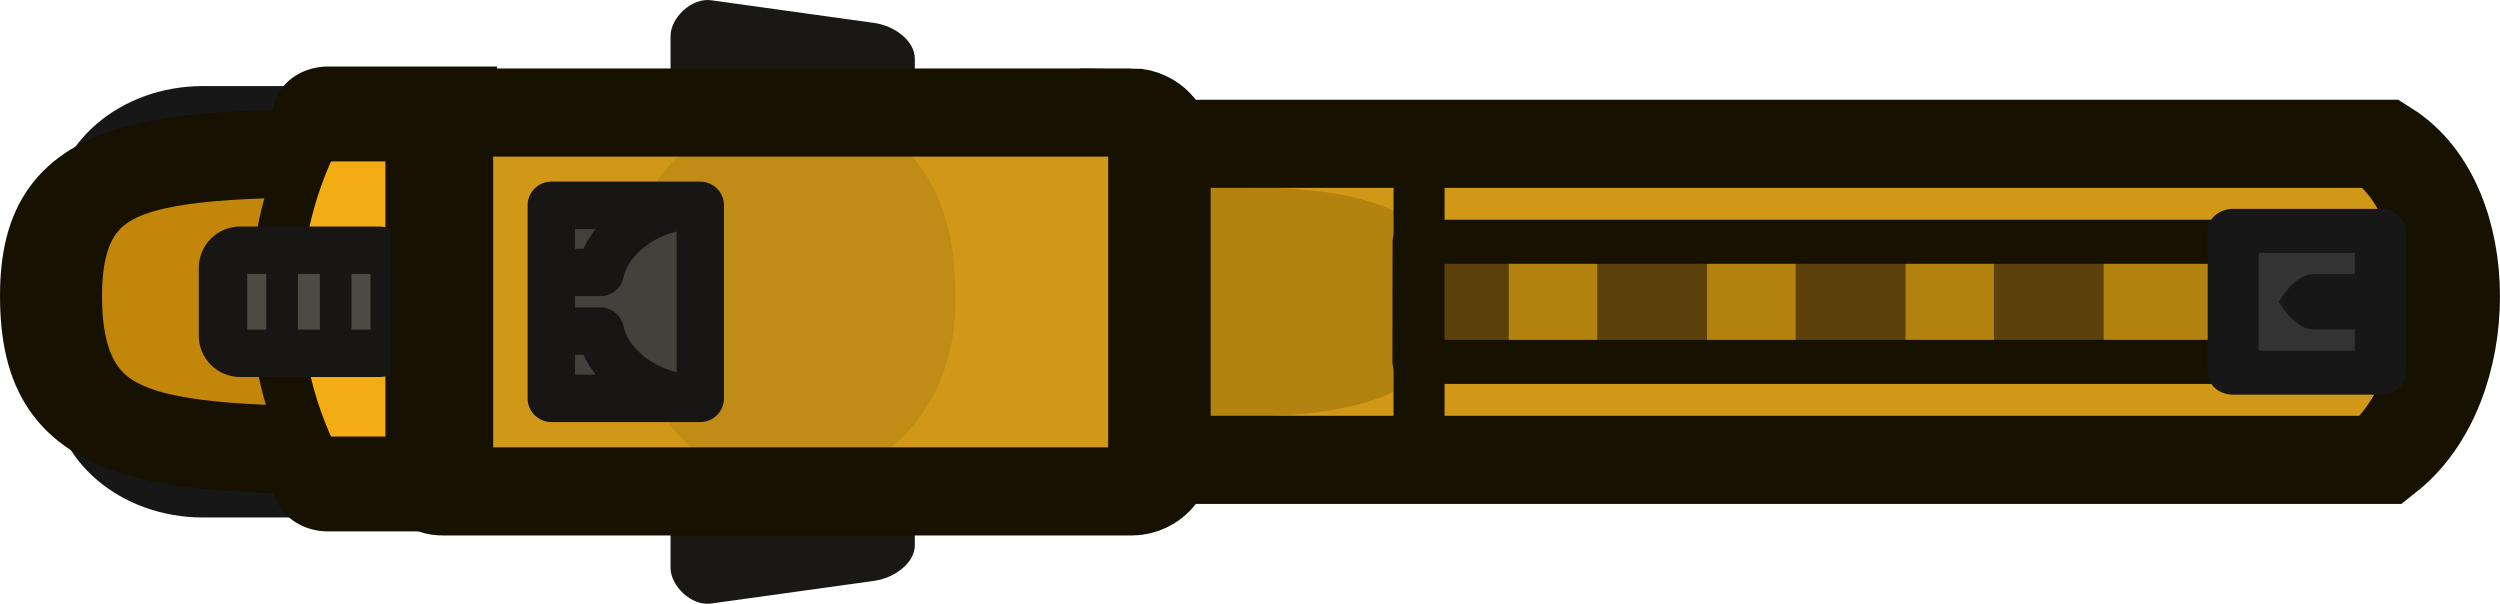
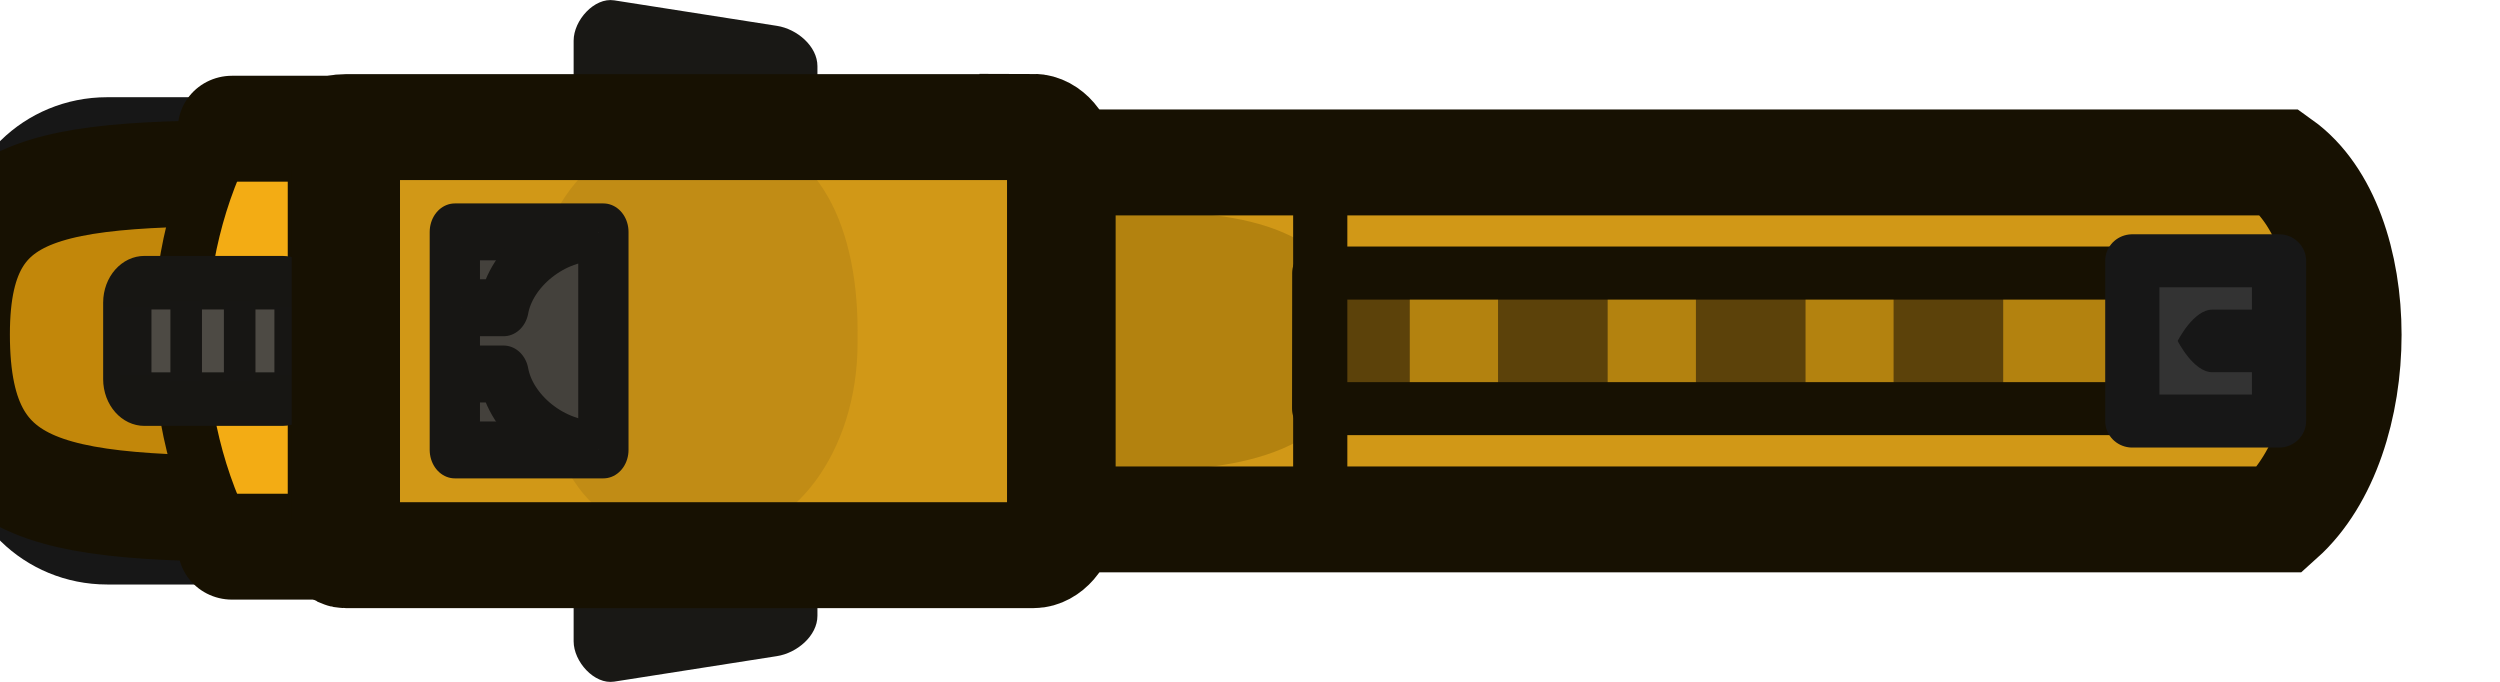
- <svg xmlns="http://www.w3.org/2000/svg" width="79.108" height="19.102" viewBox="0 0 20.931 5.054">
-   <g transform="matrix(1.15751 0 0 1 -190.063 -24.67)">
-     <path class="cls-13" d="M253.308 80.45v-.298c0-.151.15-.322.293-.3l1.18.19c.147.023.294.15.294.299v.299c0 .15-.15.322-.294.299l-1.18-.19c-.146-.023-.293-.15-.293-.298zM253.308 84.305v.299c0 .15.15.322.293.299l1.18-.19c.147-.023.294-.15.294-.298v-.3c0-.15-.15-.321-.294-.298l-1.18.189c-.146.023-.293.15-.293.299z" style="fill:#191815;stroke-width:.265" transform="translate(-84.258 -55.18)" />
-     <rect style="fill:#4a4a4a;fill-opacity:1;fill-rule:evenodd;stroke:#171717;stroke-width:.397;stroke-linecap:round;stroke-linejoin:round;stroke-dasharray:none;stroke-opacity:1" width="2.726" height="3.215" x="164.776" y="25.589" rx=".891" ry=".891" />
-     <path class="cls-3" d="M167.594 27.147v1.42h-.5c-.188-.042.439-.081.283-.124-2.006 0-2.808.03-2.808-1.296v0c0-1.249.802-1.196 2.808-1.196.156-.042-.471-.082-.283-.124h.5z" style="fill:#c2870a;fill-opacity:1;fill-rule:evenodd;stroke:#171102;stroke-width:.738;stroke-linecap:round;stroke-miterlimit:18.9;stroke-dasharray:none;stroke-opacity:1" />
-     <path class="cls-8" d="M166.572 25.624h.6v3.098h-.6c-.5-.952-.5-2.145 0-3.098" style="fill:#f3ac14;fill-rule:evenodd;stroke:#171102;stroke-width:.369;stroke-linecap:round;stroke-miterlimit:269.93;stroke-dasharray:none;stroke-opacity:1" />
-     <path class="cls-8" d="M166.572 25.624h.826v3.098h-.826" style="fill:none;fill-rule:evenodd;stroke:#171102;stroke-width:.794;stroke-linecap:round;stroke-miterlimit:269.93;stroke-dasharray:none;stroke-opacity:1" />
-     <path class="cls-9" d="M171.75 25.874h9.675c.651.476.651 2.05 0 2.646h-9.676z" style="fill:#d19817;fill-opacity:1;stroke:none;stroke-width:.794;stroke-linecap:round;stroke-miterlimit:269.93;stroke-dasharray:none;stroke-opacity:1" />
-     <path class="cls-1" d="M172.848 26.238h.349c.65 0 1.505.1 1.505.934v.085c0 .833-1.018.9-1.505.9h-.35c-.65 0-.976-.067-.976-.9v-.085c-.164-.714.326-.934.977-.934z" style="fill:#b3820f;fill-opacity:1;stroke:none;stroke-width:.265" />
-     <path class="cls-15" d="M167.398 25.538v3.217h5.38V25.42z" style="fill:#d19817;fill-opacity:1;stroke-width:.265" />
-     <path class="cls-1" d="M169.784 25.66h.35c.65 0 .976.63.976 1.463v.085c0 .833-.49 1.428-.977 1.428h-.349c-.65 0-.976-.595-.976-1.428v-.085c-.164-.714.325-1.463.976-1.463z" style="fill:#c18c15;fill-opacity:1;stroke:none;stroke-width:.265" />
-     <g transform="matrix(.86392 0 0 1 22.725 .05)">
-       <rect class="cls-4" x="165.622" y="26.715" width="1.455" height=".863" rx=".148" ry=".148" style="fill:#4d4a44;fill-rule:evenodd;stroke:#171613;stroke-width:.397px;stroke-linecap:round;stroke-miterlimit:269.93" />
-       <path class="cls-10" style="fill:#171614;stroke-width:.265" d="M165.564 26.894h.265v.505h-.265zM165.988 26.848h.265v.598h-.265zM166.861 26.894h.265v.505h-.265zM166.437 26.848h.265v.598h-.265z" />
-     </g>
-     <path class="cls-2" d="M172.385 25.61c.1 0 .201.119.201.238v2.698c0 .12-.1.238-.2.238h-4.988c-.1 0 0-.119 0-.238V25.85c0-.1-.201-.238 0-.238h4.987z" style="fill:none;fill-rule:evenodd;stroke:#171102;stroke-width:.738;stroke-linecap:round;stroke-miterlimit:269.93;stroke-dasharray:none;stroke-opacity:1" />
-     <g style="fill:#2f2f36;fill-opacity:1">
-       <g style="fill:#b3820f;fill-opacity:1">
-         <path style="color:#000;fill:#b3820f;fill-opacity:1;stroke-linejoin:round;-inkscape-stroke:none" d="M-127.947 54.197h-11.62" transform="matrix(-.40751 0 0 1 122.595 -27.001)" />
-         <path style="color:#000;fill:#b3820f;fill-opacity:1;stroke-width:1.309;stroke-linejoin:round;-inkscape-stroke:none" d="M-145.188 53.535v1.322h17.71v-1.322z" transform="matrix(-.40751 0 0 1 122.595 -27.001)" />
+ <svg xmlns="http://www.w3.org/2000/svg" width="70.04" height="19.102" viewBox="0 0 18.531 5.054" version="1.1" id="svg1">
+   <defs id="defs1" />
+   <g id="layer1" transform="translate(-362.4396,-102.3937)">
+     <g id="g385-5-7" transform="matrix(1.022143,0,0,1,193.8986,77.72379)">
+       <g id="g2-4-0-6" transform="translate(-84.25829,-55.18054)">
+         <path id="rect6-2-2-8-7-3-7" class="cls-13" d="m 253.308,80.451 v -0.299 c 0,-0.151 0.15,-0.322 0.294,-0.299 l 1.18,0.189 c 0.146,0.023 0.294,0.151 0.294,0.299 v 0.299 c 0,0.151 -0.15,0.322 -0.294,0.299 l -1.18,-0.189 c -0.146,-0.023 -0.294,-0.151 -0.294,-0.299 z" style="fill:#191815;stroke-width:0.265" />
+         <path id="rect6-2-2-8-6-8-8-2" class="cls-13" d="m 253.308,84.305 v 0.299 c 0,0.151 0.15,0.322 0.294,0.299 l 1.18,-0.189 c 0.146,-0.023 0.294,-0.151 0.294,-0.299 v -0.299 c 0,-0.151 -0.15,-0.322 -0.294,-0.299 l -1.18,0.189 c -0.146,0.023 -0.294,0.151 -0.294,0.299 z" style="fill:#191815;stroke-width:0.265" />
      </g>
-       <g style="fill:#5c420a;fill-opacity:1">
-         <path style="color:#000;fill:#5c420a;fill-opacity:1;stroke-linejoin:round;-inkscape-stroke:none" d="M-138.005 53.53v1.334M-138.402 53.53v1.333h.795V53.53z" transform="matrix(-1 0 0 1 39.581 -27.002)" />
+       <rect style="fill:#4a4a4a;fill-opacity:1;fill-rule:evenodd;stroke:#171717;stroke-width:0.397;stroke-linecap:round;stroke-linejoin:round;stroke-dasharray:none;stroke-opacity:1" id="rect2-2-0-7-4" width="2.726" height="3.215" x="164.776" y="25.589" rx="0.891" ry="0.891" />
+       <path class="cls-3" d="m 167.594,27.147 v 0 1.421 h -0.5 c -0.188,-0.042 0.439,-0.082 0.283,-0.124 -2.006,0 -2.808,0.029 -2.808,-1.296 v 0 c 0,-1.249 0.803,-1.196 2.808,-1.196 0.156,-0.042 -0.471,-0.082 -0.283,-0.124 h 0.5 z" id="path1-9-9-06-8-5" style="fill:#c2870a;fill-opacity:1;fill-rule:evenodd;stroke:#171102;stroke-width:0.785;stroke-linecap:round;stroke-miterlimit:18.9;stroke-dasharray:none;stroke-opacity:1" />
+       <path id="path11-7-4-9-2-7-9" class="cls-8" d="m 166.572,25.624 h 0.601 v 3.098 h -0.601 c -0.5,-0.953 -0.5,-2.146 0,-3.098" style="fill:#f3ac14;fill-rule:evenodd;stroke:#171102;stroke-width:0.393;stroke-linecap:round;stroke-miterlimit:269.93;stroke-dasharray:none;stroke-opacity:1" />
+       <path id="path11-7-4-9-0-4-2-6" class="cls-8" d="m 166.572,25.624 h 0.825 v 3.098 h -0.825" style="fill:none;fill-rule:evenodd;stroke:#171102;stroke-width:0.785;stroke-linecap:round;stroke-miterlimit:269.93;stroke-dasharray:none;stroke-opacity:1" />
+       <path id="path4-9-5-7-6-7" class="cls-9" d="m 171.749,25.874 h 9.676 c 0.651,0.476 0.651,2.05 2e-5,2.646 h -9.676 z" style="fill:#d19817;fill-opacity:1;stroke:none;stroke-width:0.794;stroke-linecap:round;stroke-miterlimit:269.93;stroke-dasharray:none;stroke-opacity:1" />
+       <path id="rect4-3-8-4-1-6" class="cls-1" d="m 172.848,26.238 h 0.349 c 0.651,0 1.505,0.101 1.505,0.934 v 0.085 c 0,0.833 -1.019,0.9 -1.505,0.9 h -0.349 c -0.651,0 -0.976,-0.066 -0.976,-0.9 v -0.085 c -0.164,-0.714 0.325,-0.934 0.976,-0.934 z" style="fill:#b3820f;fill-opacity:1;stroke:none;stroke-width:0.265" />
+       <path id="path2-9-9-1-0-9" class="cls-15" d="m 167.398,25.538 v 3.217 h 5.381 v -3.336 z" style="fill:#d19817;fill-opacity:1;stroke-width:0.265" />
+       <path id="rect4-3-85-8-8" class="cls-1" d="m 169.784,25.66 h 0.349 c 0.651,0 0.976,0.63 0.976,1.463 v 0.085 c 0,0.833 -0.489,1.429 -0.976,1.429 h -0.349 c -0.651,0 -0.976,-0.595 -0.976,-1.429 v -0.085 c -0.164,-0.714 0.325,-1.463 0.976,-1.463 z" style="fill:#c18c15;fill-opacity:1;stroke:none;stroke-width:0.265" />
+       <g id="g388-6-1" transform="matrix(0.8639225,0,0,1,22.72476,0.05034676)">
+         <rect class="cls-4" x="165.622" y="26.715" width="1.455" height="0.863" rx="0.148" ry="0.148" id="rect6-7-3-1-9" style="fill:#4d4a44;fill-rule:evenodd;stroke:#171613;stroke-width:0.397px;stroke-linecap:round;stroke-miterlimit:269.93" />
+         <rect class="cls-10" x="165.564" y="26.894" width="0.265" height="0.505" id="rect11-8-0-7-2" style="fill:#171614;stroke-width:0.265" />
+         <rect class="cls-10" x="165.988" y="26.848" width="0.265" height="0.598" id="rect12-1-4-9-8" style="fill:#171614;stroke-width:0.265" />
+         <rect class="cls-10" x="166.861" y="26.894" width="0.265" height="0.505" id="rect13-1-05-4-0" style="fill:#171614;stroke-width:0.265" />
+         <rect class="cls-10" x="166.437" y="26.848" width="0.265" height="0.598" id="rect14-6-6-4-3" style="fill:#171614;stroke-width:0.265" />
      </g>
-       <g style="fill:#5c420a;fill-opacity:1">
-         <path style="color:#000;fill:#5c420a;fill-opacity:1;stroke-linejoin:round;-inkscape-stroke:none" d="M-136.563 53.53v1.334M-136.96 53.53v1.333h.794V53.53z" transform="matrix(-1 0 0 1 39.587 -27.002)" />
+       <path id="rect7-6-89-1-7" class="cls-2" d="m 172.385,25.61 c 0.101,0 0.201,0.119 0.201,0.238 v 2.699 c 0,0.119 -0.101,0.238 -0.201,0.238 h -4.987 c -0.101,0 0,-0.119 0,-0.238 V 25.85 c 0,-0.101 -0.201,-0.238 0,-0.238 h 4.987 z" style="fill:none;fill-rule:evenodd;stroke:#171102;stroke-width:0.785;stroke-linecap:round;stroke-miterlimit:269.93;stroke-dasharray:none;stroke-opacity:1" />
+       <g id="g3-93-6-5-1-7-0" transform="matrix(-1,0,0,1,40.82682,-26.99055)" style="fill:#2f2f36;fill-opacity:1">
+         <g id="path143-5-4-8-3-9-5-3" style="fill:#b3820f;fill-opacity:1" transform="matrix(0.4075105,0,0,1,-81.76831,-0.01075803)">
+           <path style="color:#000000;fill:#b3820f;fill-opacity:1;stroke-linejoin:round;-inkscape-stroke:none" d="m -127.947,54.197 h -11.621" id="path218-0-3-7-1-1" />
+           <path style="color:#000000;fill:#b3820f;fill-opacity:1;stroke-width:1.309;stroke-linejoin:round;-inkscape-stroke:none" d="m -145.188,53.535 v 1.322 h 17.711 v -1.322 z" id="path219-8-9-44-9-4" />
+         </g>
+         <g id="path141-2-71-1-4-3-2-1-1" style="fill:#5c420a;fill-opacity:1" transform="translate(1.24545,-0.01110003)">
+           <path style="color:#000000;fill:#5c420a;fill-opacity:1;stroke-linejoin:round;-inkscape-stroke:none" d="m -138.005,53.53 v 1.334" id="path234-5-7-4-1-4" />
+           <path style="color:#000000;fill:#5c420a;fill-opacity:1;stroke-linejoin:round;-inkscape-stroke:none" d="m -138.402,53.529 v 1.334 h 0.795 v -1.334 z" id="path235-0-2-4-7-4" />
+         </g>
+         <g id="path141-2-7-3-3-8-6-6-2-6" style="fill:#5c420a;fill-opacity:1" transform="translate(1.23948,-0.01110003)">
+           <path style="color:#000000;fill:#5c420a;fill-opacity:1;stroke-linejoin:round;-inkscape-stroke:none" d="m -136.563,53.53 v 1.334" id="path232-0-3-5-8-0" />
+           <path style="color:#000000;fill:#5c420a;fill-opacity:1;stroke-linejoin:round;-inkscape-stroke:none" d="m -136.961,53.529 v 1.334 h 0.795 v -1.334 z" id="path233-3-7-0-8-7" />
+         </g>
+         <g id="path141-2-6-1-8-7-8-2-4-8" style="fill:#5c420a;fill-opacity:1" transform="translate(1.231549,-0.01110003)">
+           <path style="color:#000000;fill:#5c420a;fill-opacity:1;stroke-linejoin:round;-inkscape-stroke:none" d="m -135.12,53.53 v 1.334" id="path230-5-0-1-3-7" />
+           <path style="color:#000000;fill:#5c420a;fill-opacity:1;stroke-linejoin:round;-inkscape-stroke:none" d="m -135.518,53.529 v 1.334 h 0.795 v -1.334 z" id="path231-3-9-57-7-8" />
+         </g>
+         <g id="path141-2-7-3-3-8-6-6-1-1-3" style="fill:#5c420a;fill-opacity:1" transform="translate(-1.628986,-0.01656197)">
+           <path style="color:#000000;fill:#5c420a;fill-opacity:1;stroke-linejoin:round;-inkscape-stroke:none" d="m -136.563,53.53 v 1.334" id="path232-0-3-5-4-8-6" />
+           <path style="color:#000000;fill:#5c420a;fill-opacity:1;stroke-linejoin:round;-inkscape-stroke:none" d="m -136.961,53.529 v 1.334 h 0.795 v -1.334 z" id="path233-3-7-0-1-9-0" />
+         </g>
      </g>
-       <g style="fill:#5c420a;fill-opacity:1">
-         <path style="color:#000;fill:#5c420a;fill-opacity:1;stroke-linejoin:round;-inkscape-stroke:none" d="M-135.12 53.53v1.334M-135.518 53.53v1.333h.795V53.53z" transform="matrix(-1 0 0 1 39.595 -27.002)" />
-       </g>
-       <g style="fill:#5c420a;fill-opacity:1">
-         <path style="color:#000;fill:#5c420a;fill-opacity:1;stroke-linejoin:round;-inkscape-stroke:none" d="M-136.563 53.53v1.334M-136.96 53.53v1.333h.794V53.53z" transform="matrix(-1 0 0 1 42.456 -27.007)" />
+       <path id="path4-9-5-8-5-1-6" class="cls-9" d="m 172.586,25.874 h 8.839 c 0.651,0.476 0.651,2.05 2e-5,2.646 h -8.839 z" style="fill:none;fill-opacity:1;stroke:#171102;stroke-width:0.785;stroke-linecap:round;stroke-miterlimit:269.93;stroke-dasharray:none;stroke-opacity:1" />
+       <path style="fill:#5c420a;fill-opacity:1;stroke:#171102;stroke-width:0.393;stroke-linejoin:round;stroke-dasharray:none;stroke-opacity:1" d="M 174.464,28.398 V 26.002" id="path358-9-2" />
+       <path style="fill:none;fill-opacity:1;stroke:#171102;stroke-width:0.393;stroke-linecap:butt;stroke-linejoin:round;stroke-dasharray:none;stroke-opacity:1" d="m 174.457,26.694 h 7.322 v 1.005 h -7.323 z" id="path147-4-3-7-4-7-0-8-6-1-9-9" />
+       <path style="fill:#333333;fill-opacity:1;stroke:#171717;stroke-width:0.393;stroke-linejoin:round;stroke-dasharray:none;stroke-opacity:1" d="m 180.353,27.791 h 1.064 v -1.188 h -1.064 z" id="path359-6-0" />
+       <path class="cls-10" d="m 181.262,27.429 h -0.329 c -0.137,0 -0.251,-0.232 -0.251,-0.232 v 0 c 0,0 0.114,-0.232 0.251,-0.232 h 0.329 c 0.137,0 0.251,0.232 0.251,0.232 v 0 c 0,0 -0.114,0.232 -0.251,0.232 z" id="path13-5-7-8-0-4-3-0-3-7-7" style="fill:#171717;fill-opacity:1;fill-rule:evenodd;stroke:none;stroke-width:2.489px;stroke-linecap:round" />
+       <g id="g361-8-7-1" transform="matrix(0.8639225,0,0,1,22.74506,-0.0171755)" style="stroke-width:0.422;stroke-dasharray:none">
+         <path id="path12-2-0-5-8-6-3-9-2" class="cls-6" d="m 168.352,28.022 h 1.247 l 2e-5,-1.616 h -1.247 z" style="fill:#44413c;fill-opacity:1;stroke:#171614;stroke-width:0.422;stroke-linecap:round;stroke-linejoin:round;stroke-miterlimit:269.93;stroke-dasharray:none" />
+         <g id="g360-3-7-2" transform="translate(16.21424,4.671364)" style="stroke-width:0.422;stroke-dasharray:none">
+           <path style="fill:#666666;fill-opacity:1;stroke:#171614;stroke-width:0.422;stroke-linejoin:round;stroke-dasharray:none;stroke-opacity:1" d="m 153.346,21.739 c -0.371,-0.01 -0.736,0.252 -0.799,0.558 h -0.352" id="path360-04-0-2" />
+           <path style="fill:#666666;fill-opacity:1;stroke:#171614;stroke-width:0.422;stroke-linejoin:round;stroke-dasharray:none;stroke-opacity:1" d="m 153.346,23.346 c -0.371,0.01 -0.736,-0.252 -0.799,-0.558 h -0.352" id="path360-0-6-3-9" />
+         </g>
      </g>
    </g>
-     <path class="cls-9" d="M172.586 25.874h8.84c.65.476.65 2.05 0 2.646h-8.84z" style="fill:none;fill-opacity:1;stroke:#171102;stroke-width:.738;stroke-linecap:round;stroke-miterlimit:269.93;stroke-dasharray:none;stroke-opacity:1" />
-     <path style="fill:#5c420a;fill-opacity:1;stroke:#171102;stroke-width:.369;stroke-linejoin:round;stroke-dasharray:none;stroke-opacity:1" d="M174.464 28.398v-2.396" />
-     <path style="fill:none;fill-opacity:1;stroke:#171102;stroke-width:.369;stroke-linecap:butt;stroke-linejoin:round;stroke-dasharray:none;stroke-opacity:1" d="M174.457 26.694h7.321V27.7h-7.322z" />
-     <path style="fill:#333;fill-opacity:1;stroke:#171717;stroke-width:.369;stroke-linejoin:round;stroke-opacity:1" d="M180.353 27.79h1.064v-1.187h-1.064z" />
-     <path class="cls-10" d="M181.262 27.429h-.329c-.137 0-.251-.232-.251-.232s.114-.232.251-.232h.33c.136 0 .25.232.25.232s-.114.232-.25.232z" style="fill:#171717;fill-opacity:1;fill-rule:evenodd;stroke:none;stroke-width:2.489px;stroke-linecap:round" />
-     <path class="cls-6" d="M168.352 28.022h1.247v-1.616h-1.247z" style="fill:#44413c;fill-opacity:1;stroke:#171614;stroke-width:.397;stroke-linecap:round;stroke-linejoin:round;stroke-miterlimit:269.93;stroke-dasharray:none" transform="matrix(.86392 0 0 1 22.745 -.017)" />
-     <path style="fill:#666;fill-opacity:1;stroke:#171614;stroke-width:.397;stroke-linejoin:round;stroke-opacity:1" d="M153.346 21.74c-.37-.01-.736.252-.798.557h-.353M153.346 23.346c-.37.01-.736-.252-.798-.558h-.353" transform="matrix(.86392 0 0 1 36.753 4.654)" />
  </g>
</svg>
